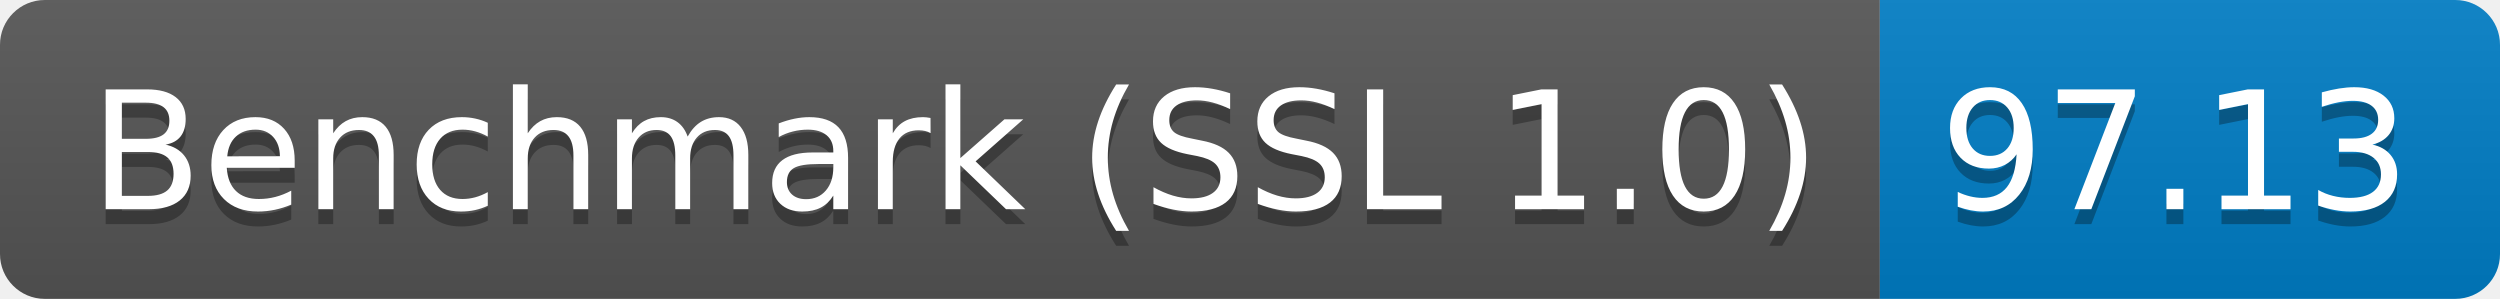
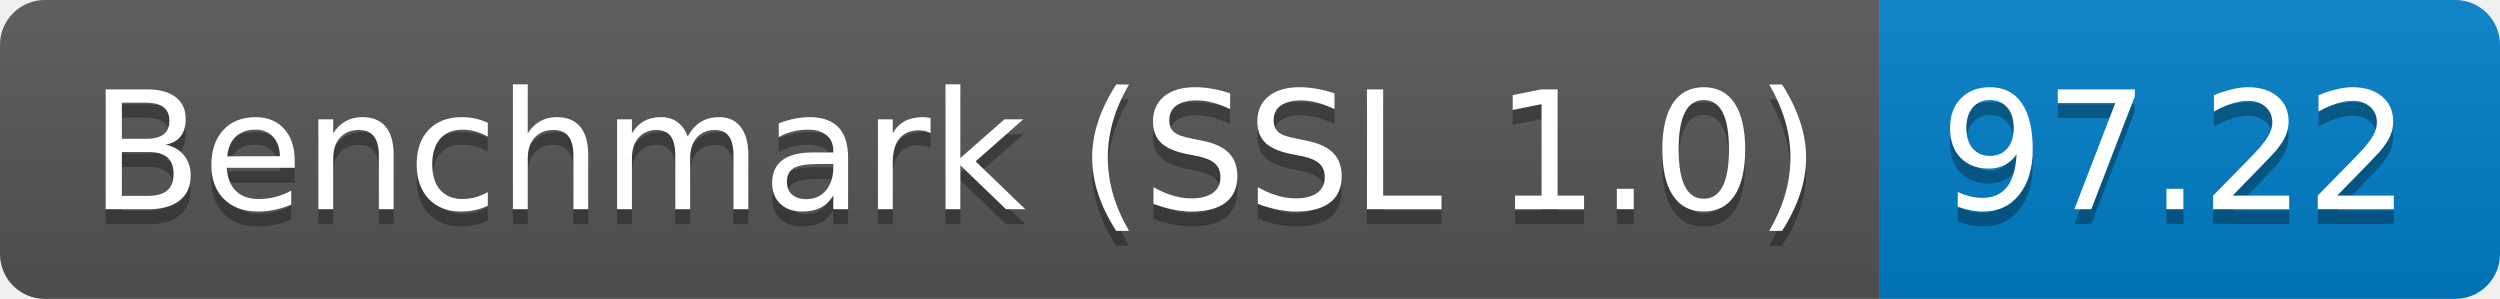
<svg xmlns="http://www.w3.org/2000/svg" height="20" width="167.3">
  <linearGradient id="smooth" x2="0" y2="100%">
    <stop offset="0" stop-color="#bbb" stop-opacity=".1" />
    <stop offset="1" stop-opacity=".1" />
  </linearGradient>
  <clipPath id="round">
    <rect fill="#fff" height="20" rx="3" width="167.3" />
  </clipPath>
  <g clip-path="url(#round)">
    <rect fill="#555" height="20" width="125.8" />
    <rect fill="#007ec6" height="20" width="41.5" x="125.8" />
    <rect fill="url(#smooth)" height="20" width="167.3" />
  </g>
  <g fill="#fff" font-family="DejaVu Sans,Verdana,Geneva,sans-serif" font-size="110" text-anchor="middle">
    <text fill="#010101" fill-opacity=".3" lengthAdjust="spacing" textLength="1158.0" transform="scale(0.1)" x="639.0" y="150">Benchmark (SSL 1.0)</text>
    <text lengthAdjust="spacing" textLength="1158.0" transform="scale(0.1)" x="639.0" y="140">Benchmark (SSL 1.0)</text>
-     <text fill="#010101" fill-opacity=".3" lengthAdjust="spacing" textLength="315.0" transform="scale(0.1)" x="1455.5" y="150">97.13</text>
-     <text lengthAdjust="spacing" textLength="315.0" transform="scale(0.1)" x="1455.5" y="140">97.13</text>
+     <text fill="#010101" fill-opacity=".3" lengthAdjust="spacing" textLength="315.0" transform="scale(0.1)" x="1455.5" y="150">97.22</text>
+     <text lengthAdjust="spacing" textLength="315.0" transform="scale(0.1)" x="1455.5" y="140">97.22</text>
  </g>
</svg>
